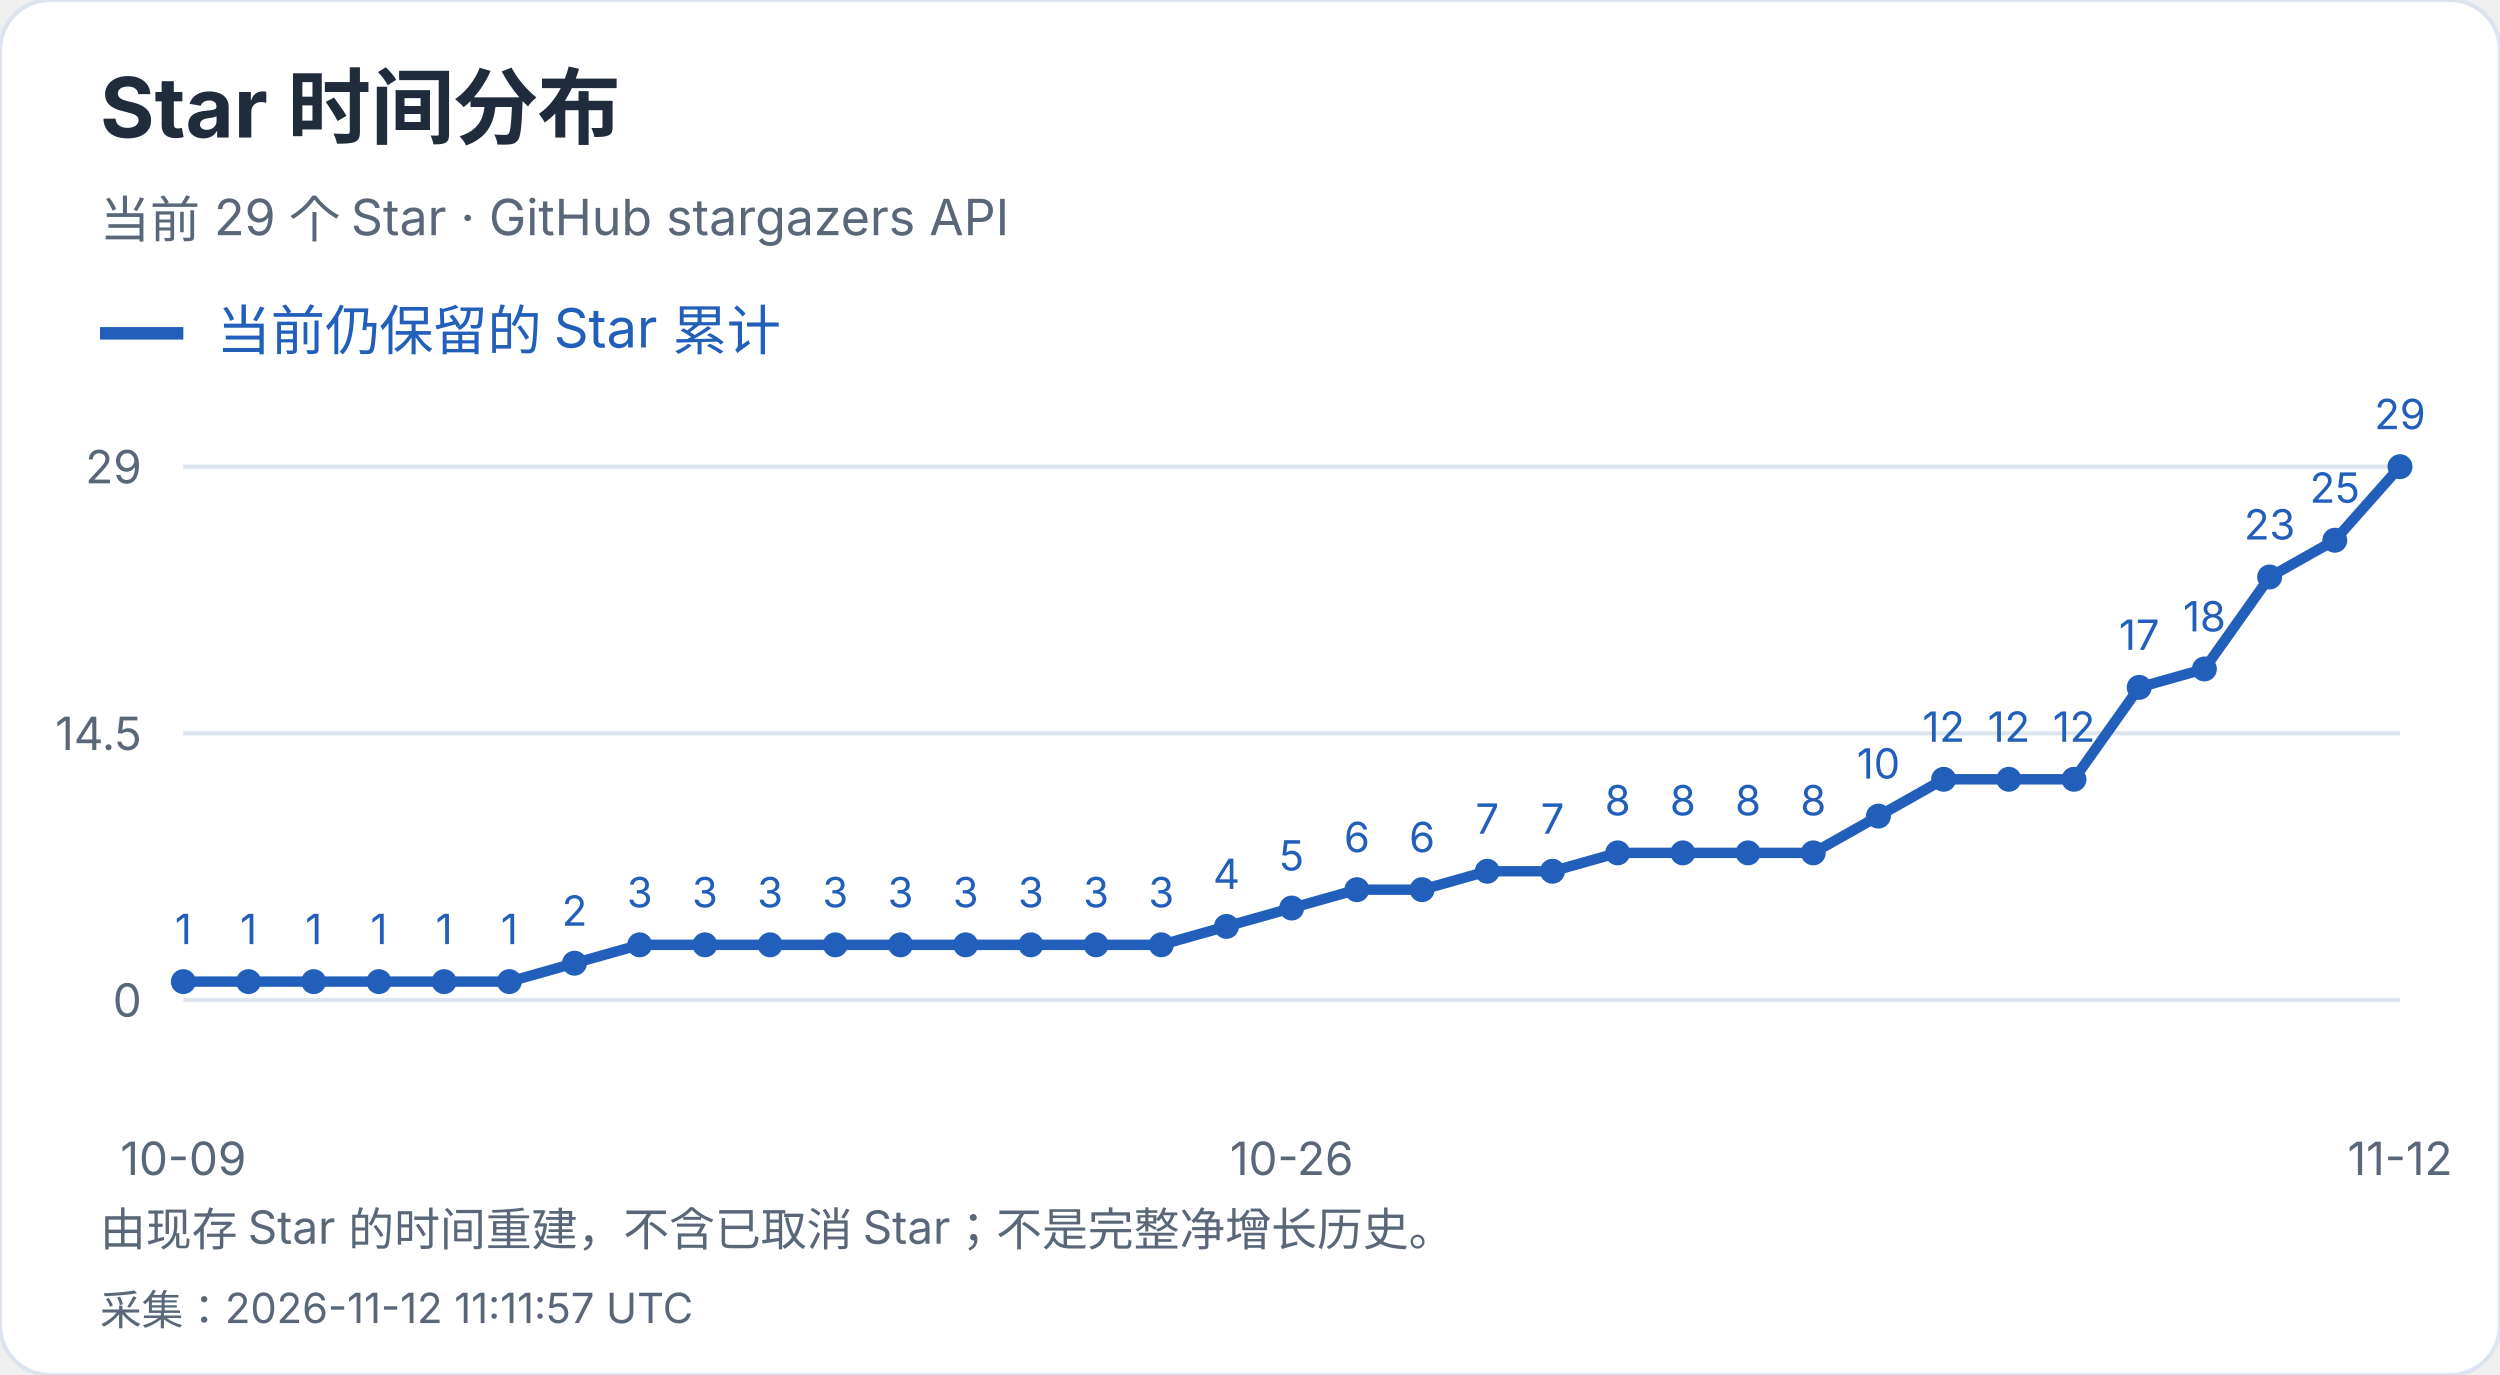
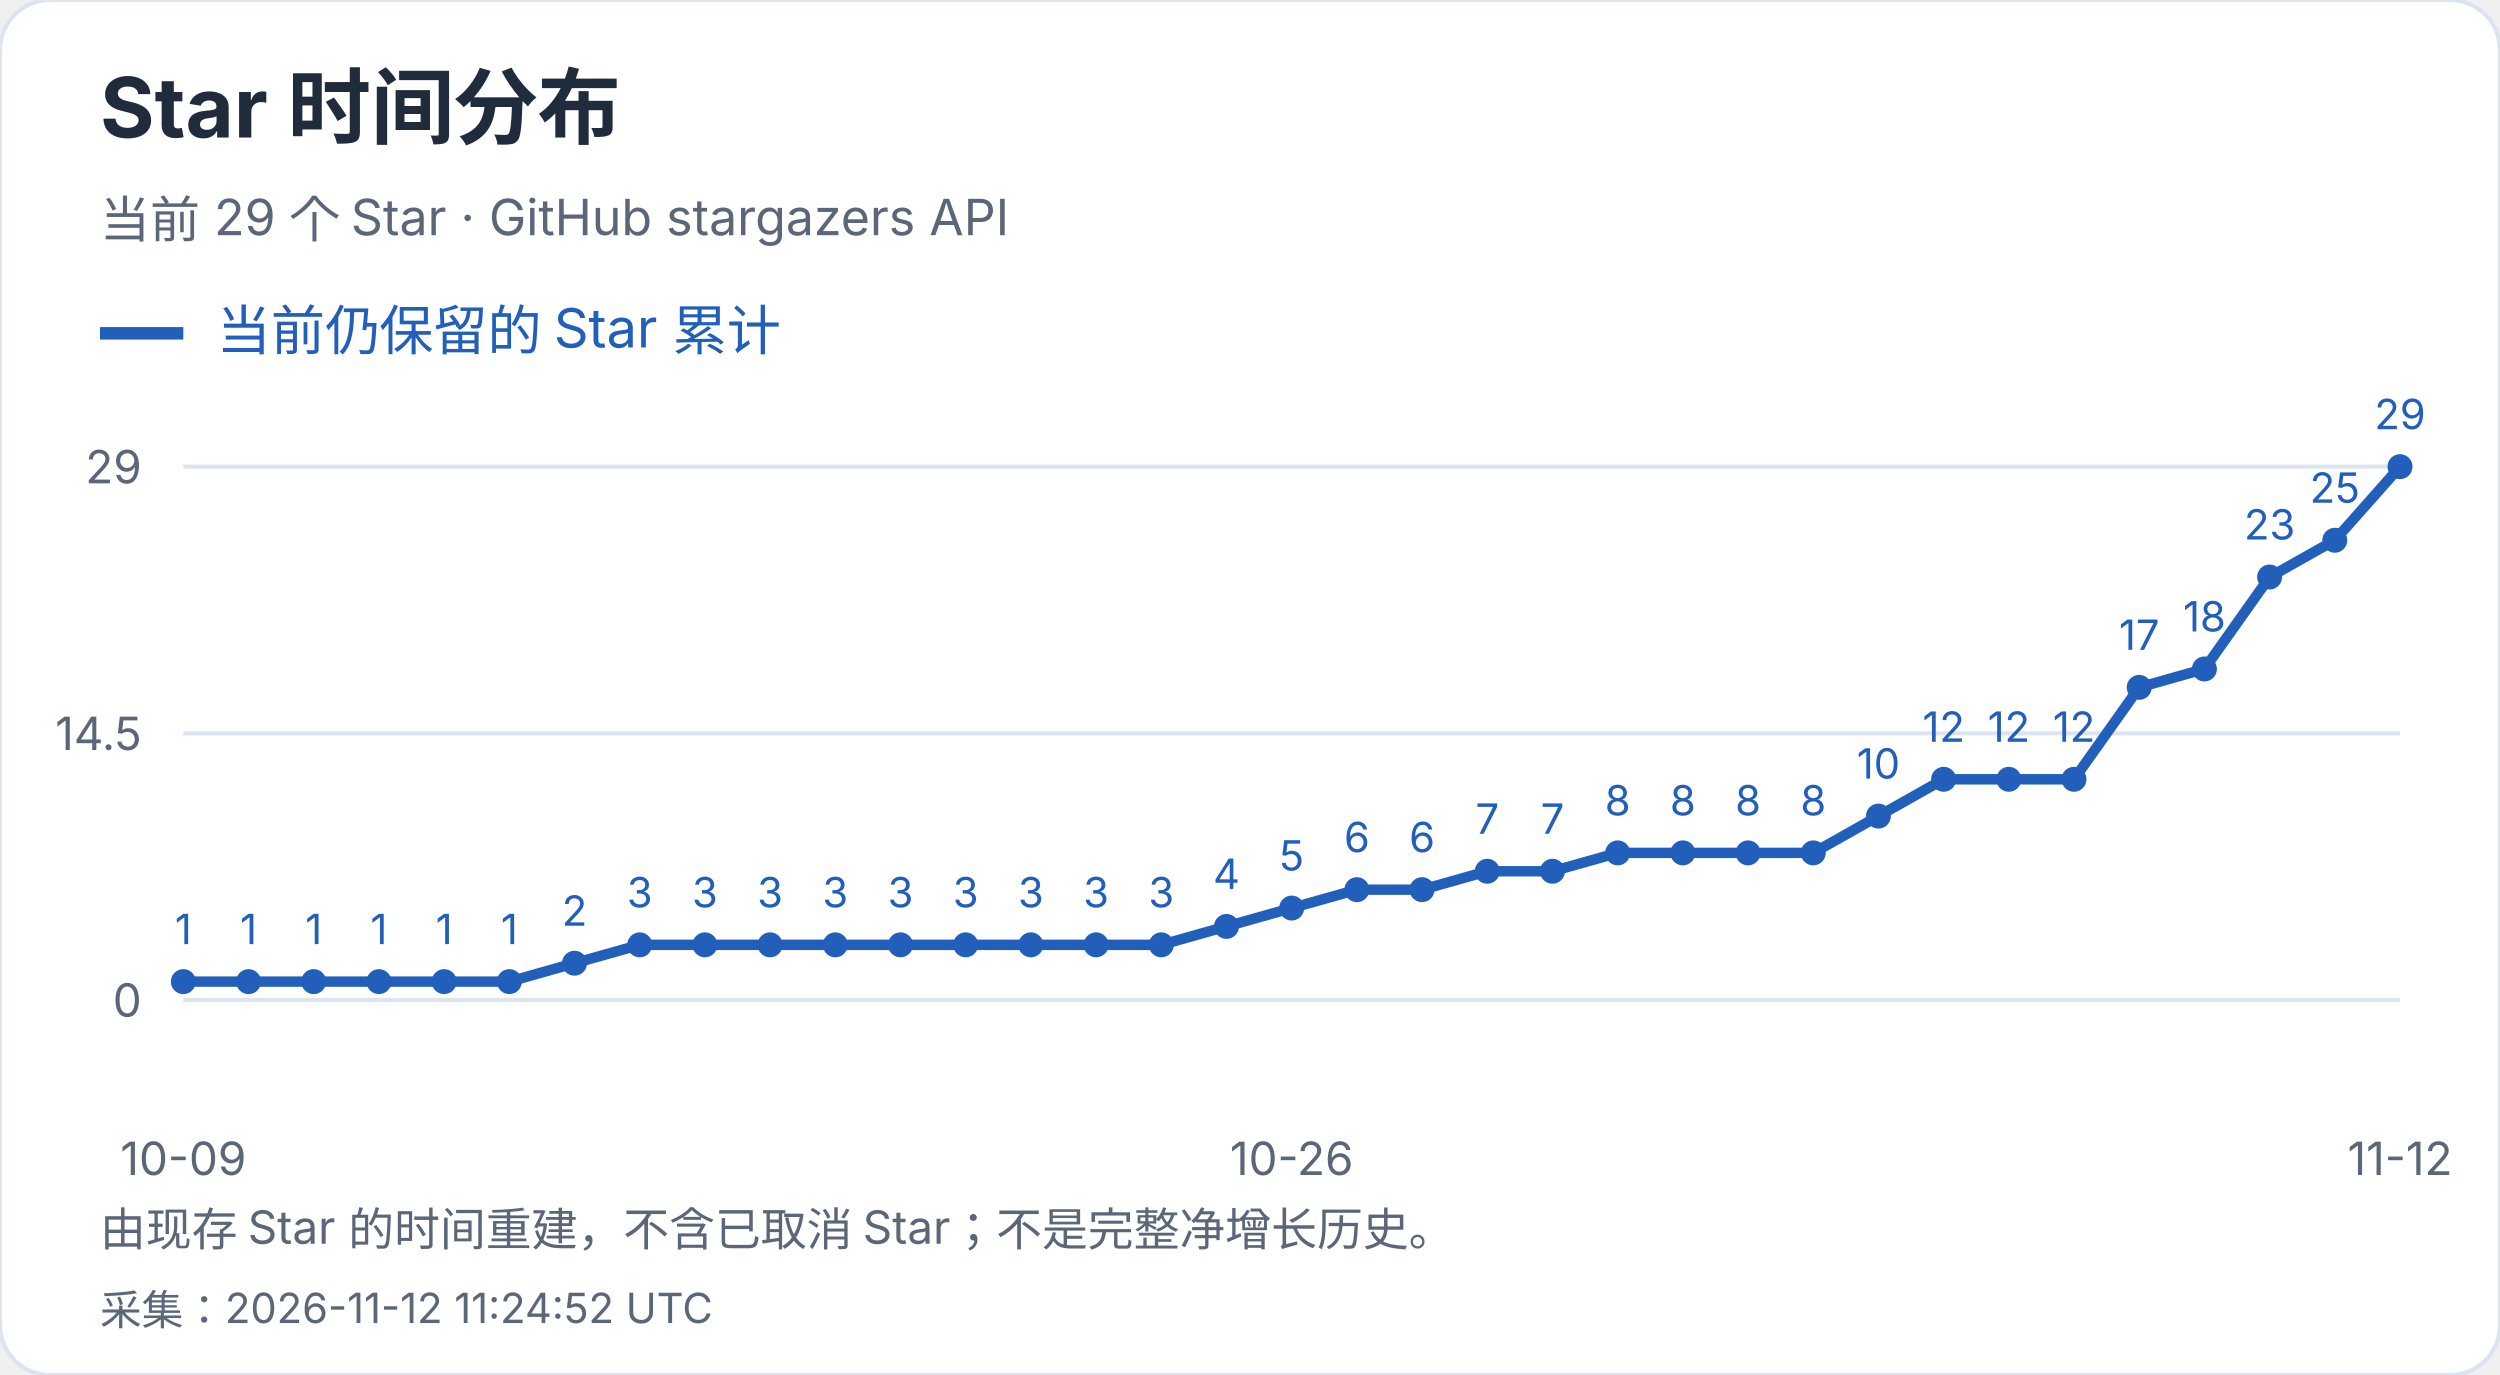
<svg xmlns="http://www.w3.org/2000/svg" width="600" height="330" viewBox="0 0 600 330" role="img" aria-label="Star 时间分布">
  <style>text{font-family:-apple-system,BlinkMacSystemFont,"Segoe UI","PingFang SC","Microsoft YaHei",sans-serif;font-variant-numeric:tabular-nums}</style>
  <rect width="600" height="330" rx="12" fill="white" stroke="#dce4ef" />
  <text x="24" y="33" font-size="20" fill="#202b3c" font-weight="650" text-anchor="start">Star 时间分布</text>
  <text x="24" y="57" font-size="12" fill="#596779" font-weight="400" text-anchor="start">当前 29 个 Star · GitHub stargazers API</text>
  <path d="M24 80h20" stroke="#215fbb" stroke-width="3" />
  <text x="52" y="84" font-size="13" fill="#215fbb" font-weight="400" text-anchor="start">当前仍保留的 Star 累计</text>
  <path d="M44 240.0H576" stroke="#dce4ef" />
  <text x="34" y="244.0" font-size="11" fill="#596779" font-weight="400" text-anchor="end">0</text>
  <path d="M44 176.0H576" stroke="#dce4ef" />
  <text x="34" y="180.0" font-size="11" fill="#596779" font-weight="400" text-anchor="end">14.5</text>
  <path d="M44 112.0H576" stroke="#dce4ef" />
  <text x="34" y="116.0" font-size="11" fill="#596779" font-weight="400" text-anchor="end">29</text>
  <circle cx="44.00" cy="235.59" r="3" fill="#215fbb" />
  <text x="44.0" y="226.59" font-size="10" fill="#215fbb" font-weight="400" text-anchor="middle">1</text>
  <circle cx="59.65" cy="235.59" r="3" fill="#215fbb" />
  <text x="59.65" y="226.59" font-size="10" fill="#215fbb" font-weight="400" text-anchor="middle">1</text>
  <circle cx="75.29" cy="235.59" r="3" fill="#215fbb" />
  <text x="75.29" y="226.59" font-size="10" fill="#215fbb" font-weight="400" text-anchor="middle">1</text>
  <circle cx="90.94" cy="235.59" r="3" fill="#215fbb" />
  <text x="90.94" y="226.59" font-size="10" fill="#215fbb" font-weight="400" text-anchor="middle">1</text>
  <circle cx="106.59" cy="235.59" r="3" fill="#215fbb" />
  <text x="106.59" y="226.59" font-size="10" fill="#215fbb" font-weight="400" text-anchor="middle">1</text>
  <circle cx="122.24" cy="235.59" r="3" fill="#215fbb" />
  <text x="122.24" y="226.59" font-size="10" fill="#215fbb" font-weight="400" text-anchor="middle">1</text>
  <circle cx="137.88" cy="231.17" r="3" fill="#215fbb" />
  <text x="137.88" y="222.17" font-size="10" fill="#215fbb" font-weight="400" text-anchor="middle">2</text>
  <circle cx="153.53" cy="226.76" r="3" fill="#215fbb" />
  <text x="153.53" y="217.76" font-size="10" fill="#215fbb" font-weight="400" text-anchor="middle">3</text>
  <circle cx="169.18" cy="226.76" r="3" fill="#215fbb" />
  <text x="169.18" y="217.76" font-size="10" fill="#215fbb" font-weight="400" text-anchor="middle">3</text>
  <circle cx="184.82" cy="226.76" r="3" fill="#215fbb" />
  <text x="184.82" y="217.76" font-size="10" fill="#215fbb" font-weight="400" text-anchor="middle">3</text>
  <circle cx="200.47" cy="226.76" r="3" fill="#215fbb" />
  <text x="200.47" y="217.76" font-size="10" fill="#215fbb" font-weight="400" text-anchor="middle">3</text>
  <circle cx="216.12" cy="226.76" r="3" fill="#215fbb" />
  <text x="216.12" y="217.76" font-size="10" fill="#215fbb" font-weight="400" text-anchor="middle">3</text>
  <circle cx="231.76" cy="226.76" r="3" fill="#215fbb" />
  <text x="231.76" y="217.76" font-size="10" fill="#215fbb" font-weight="400" text-anchor="middle">3</text>
  <circle cx="247.41" cy="226.76" r="3" fill="#215fbb" />
  <text x="247.41" y="217.76" font-size="10" fill="#215fbb" font-weight="400" text-anchor="middle">3</text>
  <circle cx="263.06" cy="226.76" r="3" fill="#215fbb" />
  <text x="263.06" y="217.76" font-size="10" fill="#215fbb" font-weight="400" text-anchor="middle">3</text>
  <circle cx="278.71" cy="226.76" r="3" fill="#215fbb" />
  <text x="278.71" y="217.76" font-size="10" fill="#215fbb" font-weight="400" text-anchor="middle">3</text>
  <circle cx="294.35" cy="222.34" r="3" fill="#215fbb" />
  <text x="294.35" y="213.34" font-size="10" fill="#215fbb" font-weight="400" text-anchor="middle">4</text>
  <circle cx="310.00" cy="217.93" r="3" fill="#215fbb" />
  <text x="310.0" y="208.93" font-size="10" fill="#215fbb" font-weight="400" text-anchor="middle">5</text>
  <circle cx="325.65" cy="213.52" r="3" fill="#215fbb" />
  <text x="325.65" y="204.52" font-size="10" fill="#215fbb" font-weight="400" text-anchor="middle">6</text>
  <circle cx="341.29" cy="213.52" r="3" fill="#215fbb" />
  <text x="341.29" y="204.52" font-size="10" fill="#215fbb" font-weight="400" text-anchor="middle">6</text>
  <circle cx="356.94" cy="209.10" r="3" fill="#215fbb" />
  <text x="356.94" y="200.1" font-size="10" fill="#215fbb" font-weight="400" text-anchor="middle">7</text>
  <circle cx="372.59" cy="209.10" r="3" fill="#215fbb" />
  <text x="372.59" y="200.1" font-size="10" fill="#215fbb" font-weight="400" text-anchor="middle">7</text>
  <circle cx="388.24" cy="204.69" r="3" fill="#215fbb" />
  <text x="388.24" y="195.69" font-size="10" fill="#215fbb" font-weight="400" text-anchor="middle">8</text>
  <circle cx="403.88" cy="204.69" r="3" fill="#215fbb" />
  <text x="403.88" y="195.69" font-size="10" fill="#215fbb" font-weight="400" text-anchor="middle">8</text>
  <circle cx="419.53" cy="204.69" r="3" fill="#215fbb" />
  <text x="419.53" y="195.69" font-size="10" fill="#215fbb" font-weight="400" text-anchor="middle">8</text>
  <circle cx="435.18" cy="204.69" r="3" fill="#215fbb" />
  <text x="435.18" y="195.69" font-size="10" fill="#215fbb" font-weight="400" text-anchor="middle">8</text>
  <circle cx="450.82" cy="195.86" r="3" fill="#215fbb" />
  <text x="450.82" y="186.86" font-size="10" fill="#215fbb" font-weight="400" text-anchor="middle">10</text>
  <circle cx="466.47" cy="187.03" r="3" fill="#215fbb" />
  <text x="466.47" y="178.03" font-size="10" fill="#215fbb" font-weight="400" text-anchor="middle">12</text>
  <circle cx="482.12" cy="187.03" r="3" fill="#215fbb" />
  <text x="482.12" y="178.03" font-size="10" fill="#215fbb" font-weight="400" text-anchor="middle">12</text>
  <circle cx="497.76" cy="187.03" r="3" fill="#215fbb" />
  <text x="497.76" y="178.03" font-size="10" fill="#215fbb" font-weight="400" text-anchor="middle">12</text>
  <circle cx="513.41" cy="164.97" r="3" fill="#215fbb" />
  <text x="513.41" y="155.97" font-size="10" fill="#215fbb" font-weight="400" text-anchor="middle">17</text>
  <circle cx="529.06" cy="160.55" r="3" fill="#215fbb" />
  <text x="529.06" y="151.55" font-size="10" fill="#215fbb" font-weight="400" text-anchor="middle">18</text>
  <circle cx="544.71" cy="138.48" r="3" fill="#215fbb" />
  <text x="544.71" y="129.48" font-size="10" fill="#215fbb" font-weight="400" text-anchor="middle">23</text>
  <circle cx="560.35" cy="129.66" r="3" fill="#215fbb" />
  <text x="560.35" y="120.66" font-size="10" fill="#215fbb" font-weight="400" text-anchor="middle">25</text>
  <circle cx="576.00" cy="112.00" r="3" fill="#215fbb" />
  <text x="576.0" y="103.0" font-size="10" fill="#215fbb" font-weight="400" text-anchor="middle">29</text>
  <polyline points="44.00,235.59 59.65,235.59 75.29,235.59 90.94,235.59 106.59,235.59 122.24,235.59 137.88,231.17 153.53,226.76 169.18,226.76 184.82,226.76 200.47,226.76 216.12,226.76 231.76,226.76 247.41,226.76 263.06,226.76 278.71,226.76 294.35,222.34 310.00,217.93 325.65,213.52 341.29,213.52 356.94,209.10 372.59,209.10 388.24,204.69 403.88,204.69 419.53,204.69 435.18,204.69 450.82,195.86 466.47,187.03 482.12,187.03 497.76,187.03 513.41,164.97 529.06,160.55 544.71,138.48 560.35,129.66 576.00,112.00" fill="none" stroke="#215fbb" stroke-width="2.5" />
  <text x="44.0" y="282" font-size="11" fill="#596779" font-weight="400" text-anchor="middle">10-09</text>
  <text x="310.0" y="282" font-size="11" fill="#596779" font-weight="400" text-anchor="middle">10-26</text>
  <text x="576.0" y="282" font-size="11" fill="#596779" font-weight="400" text-anchor="middle">11-12</text>
  <text x="24" y="299" font-size="11" fill="#596779" font-weight="400" text-anchor="start">由现存 Star 的时间重建，不含已取消 Star；不是完整净增长历史。</text>
-   <text x="24" y="318" font-size="10" fill="#596779" font-weight="400" text-anchor="start">采集：2026-11-12 11:11:57 UTC</text>
+   <text x="24" y="318" font-size="10" fill="#596779" font-weight="400" text-anchor="start">采集：2026-11-12 11:24:52 UTC</text>
</svg>
